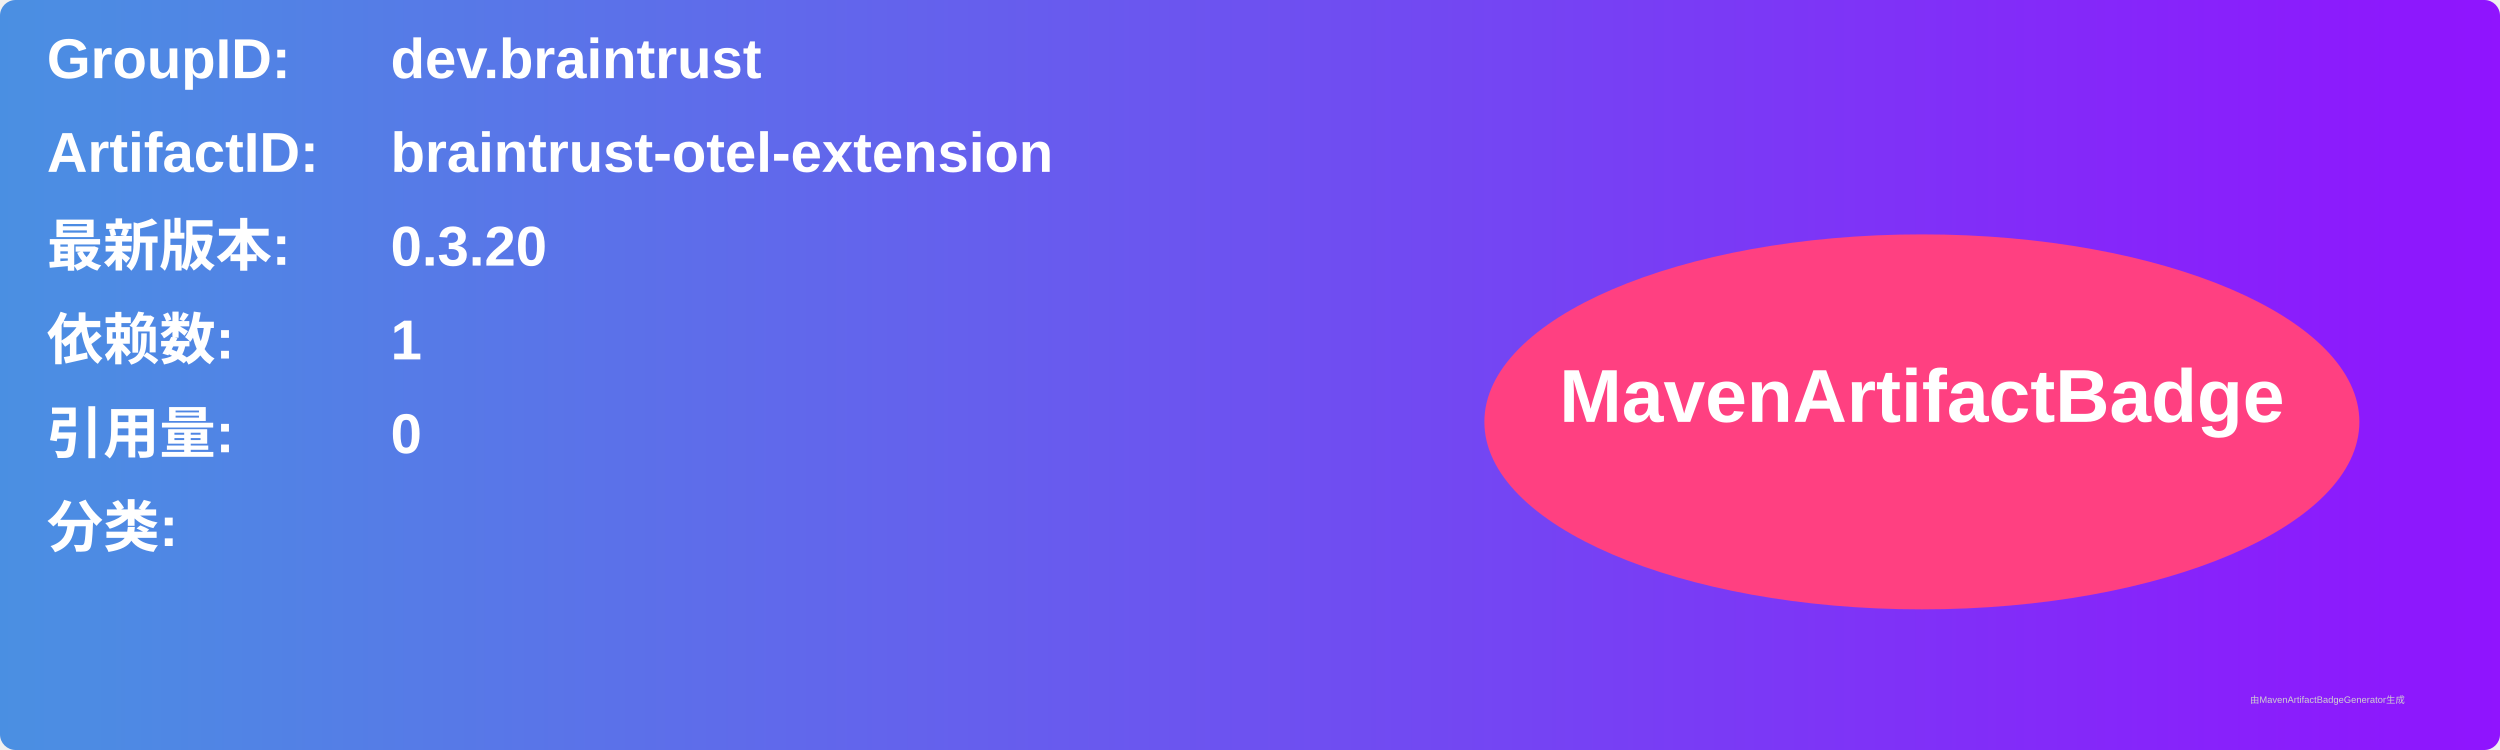
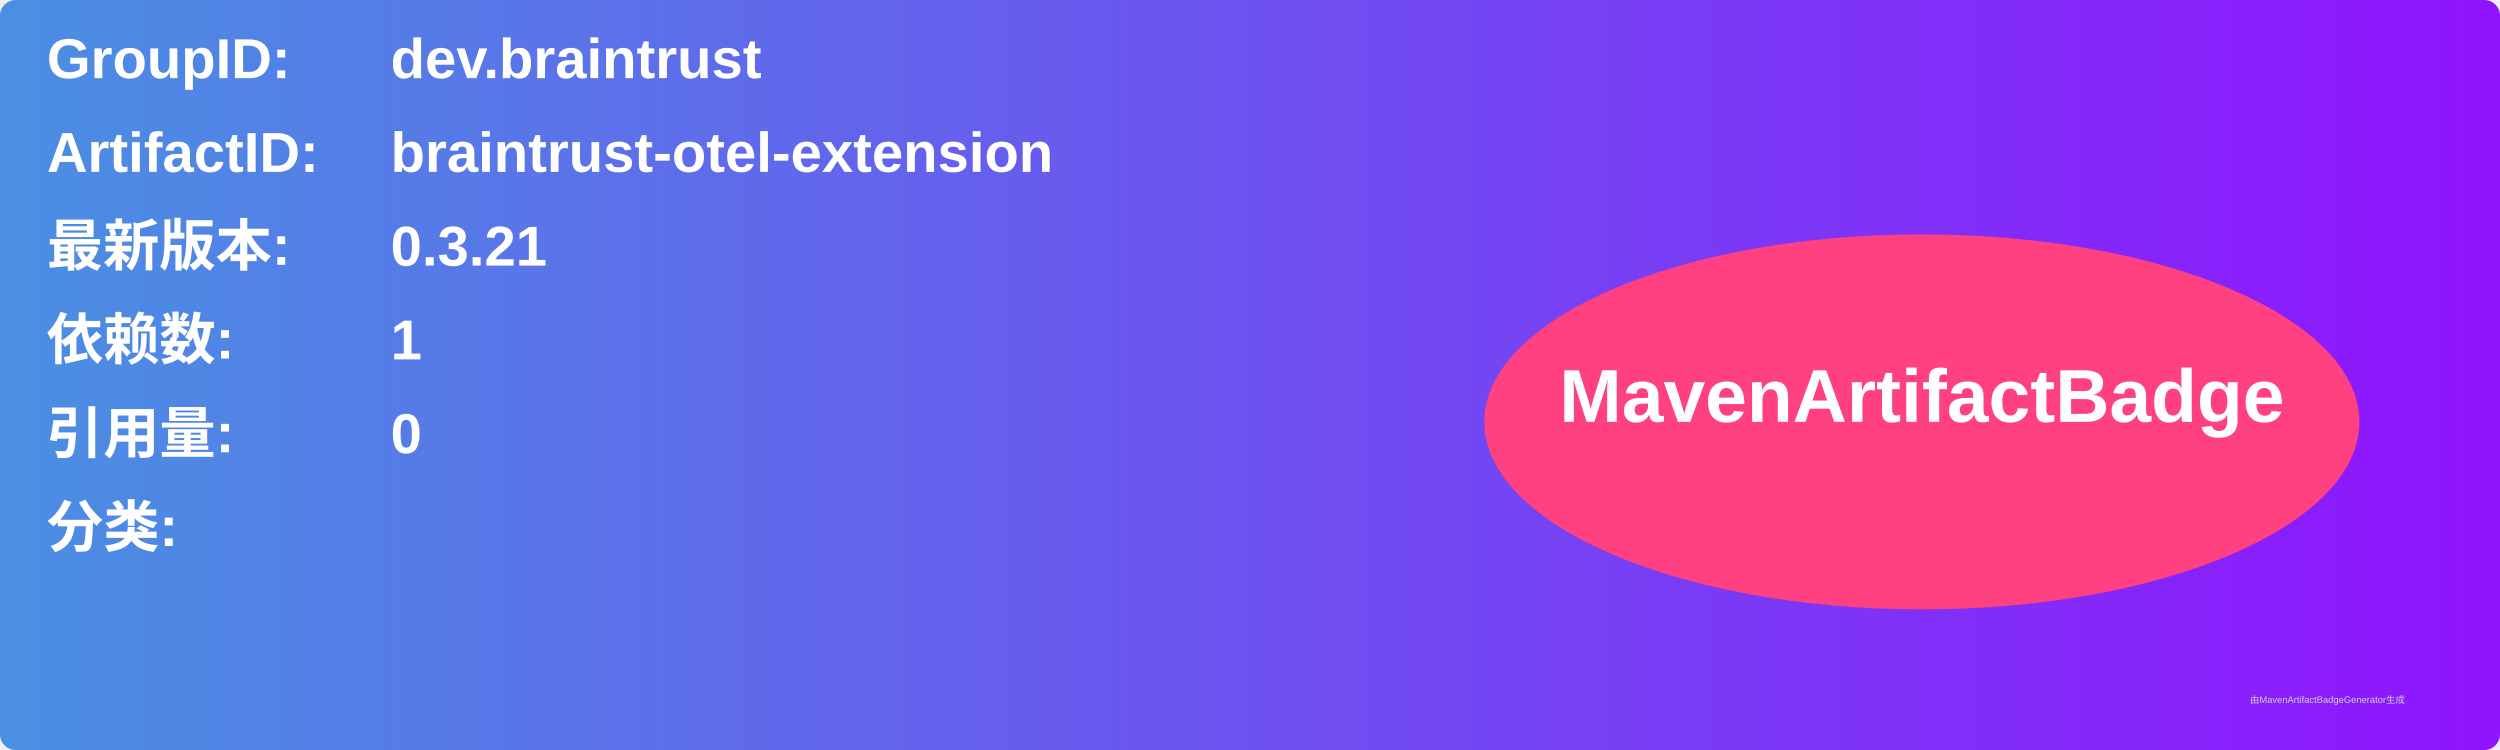
<svg xmlns="http://www.w3.org/2000/svg" width="800" height="240" viewBox="0 0 800 240">
  <linearGradient id="grad" x1="0%" y1="0%" x2="100%" y2="0%">
    <stop offset="0%" stop-color="#4a90e2" />
    <stop offset="100%" stop-color="#9013fe" />
  </linearGradient>
  <rect width="100%" height="100%" rx="5" ry="5" fill="url(#grad)" />
  <g transform="translate(15, 15)">
    <text x="0" y="10" font-family="Arial" font-size="18" fill="white" font-weight="bold" width="260">GroupID:</text>
    <text x="110" y="10" font-family="Arial" font-size="18" fill="white" font-weight="bold" width="460">dev.braintrust</text>
    <text x="0" y="40" font-family="Arial" font-size="18" fill="white" font-weight="bold" width="260">ArtifactID:</text>
    <text x="110" y="40" font-family="Arial" font-size="18" fill="white" font-weight="bold" width="460">braintrust-otel-extension</text>
    <text x="0" y="70" font-family="Arial" font-size="18" fill="white" font-weight="bold">最新版本:</text>
    <text x="110" y="70" font-family="Arial" font-size="18" fill="white" font-weight="bold">
-       <tspan font-weight="bold">0.3.20</tspan>
+       <tspan font-weight="bold">0.3.21</tspan>
    </text>
    <text x="0" y="100" font-family="Arial" font-size="18" fill="white" font-weight="bold">依赖数: </text>
    <text x="110" y="100" font-family="Arial" font-size="18" fill="white">
      <tspan font-weight="bold">1</tspan>
    </text>
    <text x="0" y="130" font-family="Arial" font-size="18" fill="white" font-weight="bold">引用量: </text>
    <text x="110" y="130" font-family="Arial" font-size="18" fill="white">
      <tspan font-weight="bold">0</tspan>
    </text>
    <text x="0" y="160" font-family="Arial" font-size="18" fill="white" font-weight="bold">分类:</text>
    <text x="10" y="190" font-family="Arial" font-size="10" fill="white">
      <tspan font-weight="bold" />
    </text>
    <ellipse cx="600" cy="120" rx="140" ry="60" fill="#ff4081" />
    <text x="600" y="120" text-anchor="middle" font-family="Arial" font-size="24" fill="white" font-weight="bold">MavenArtifactBadge</text>
  </g>
  <text x="720" y="225" font-family="Arial" font-size="3" fill="#d0d0d0">由MavenArtifactBadgeGenerator生成</text>
</svg>
